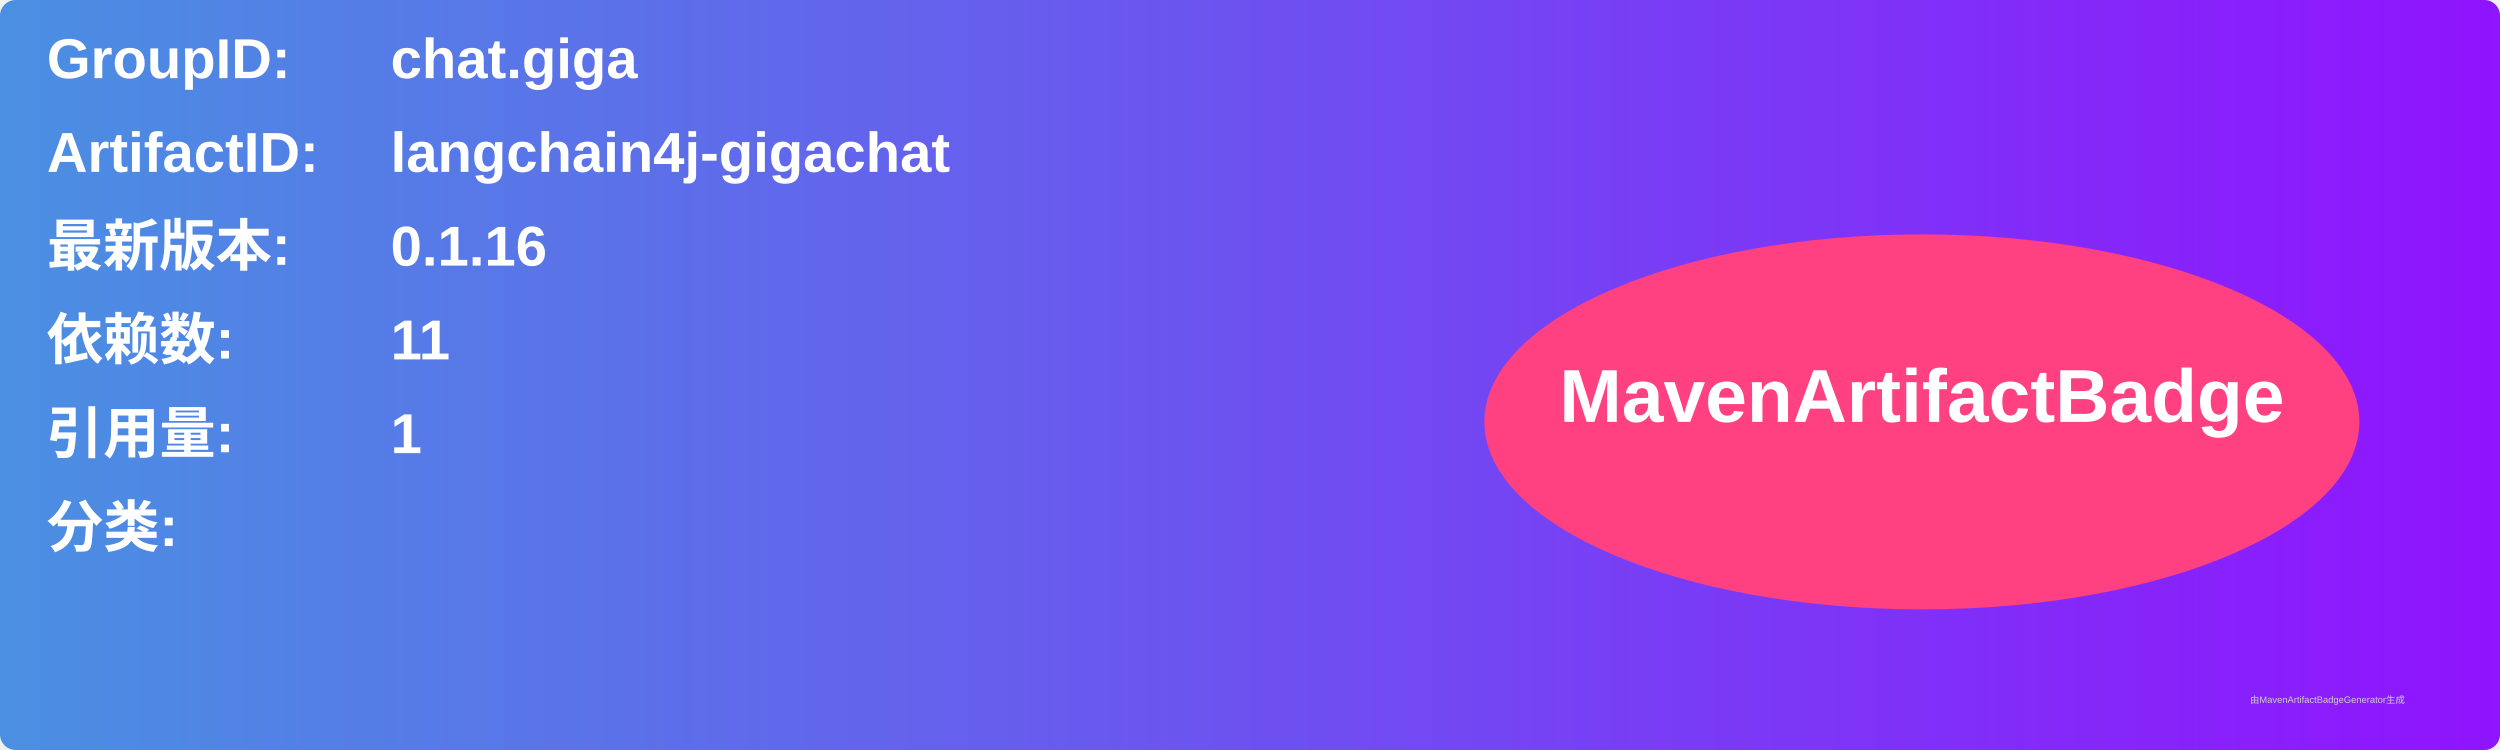
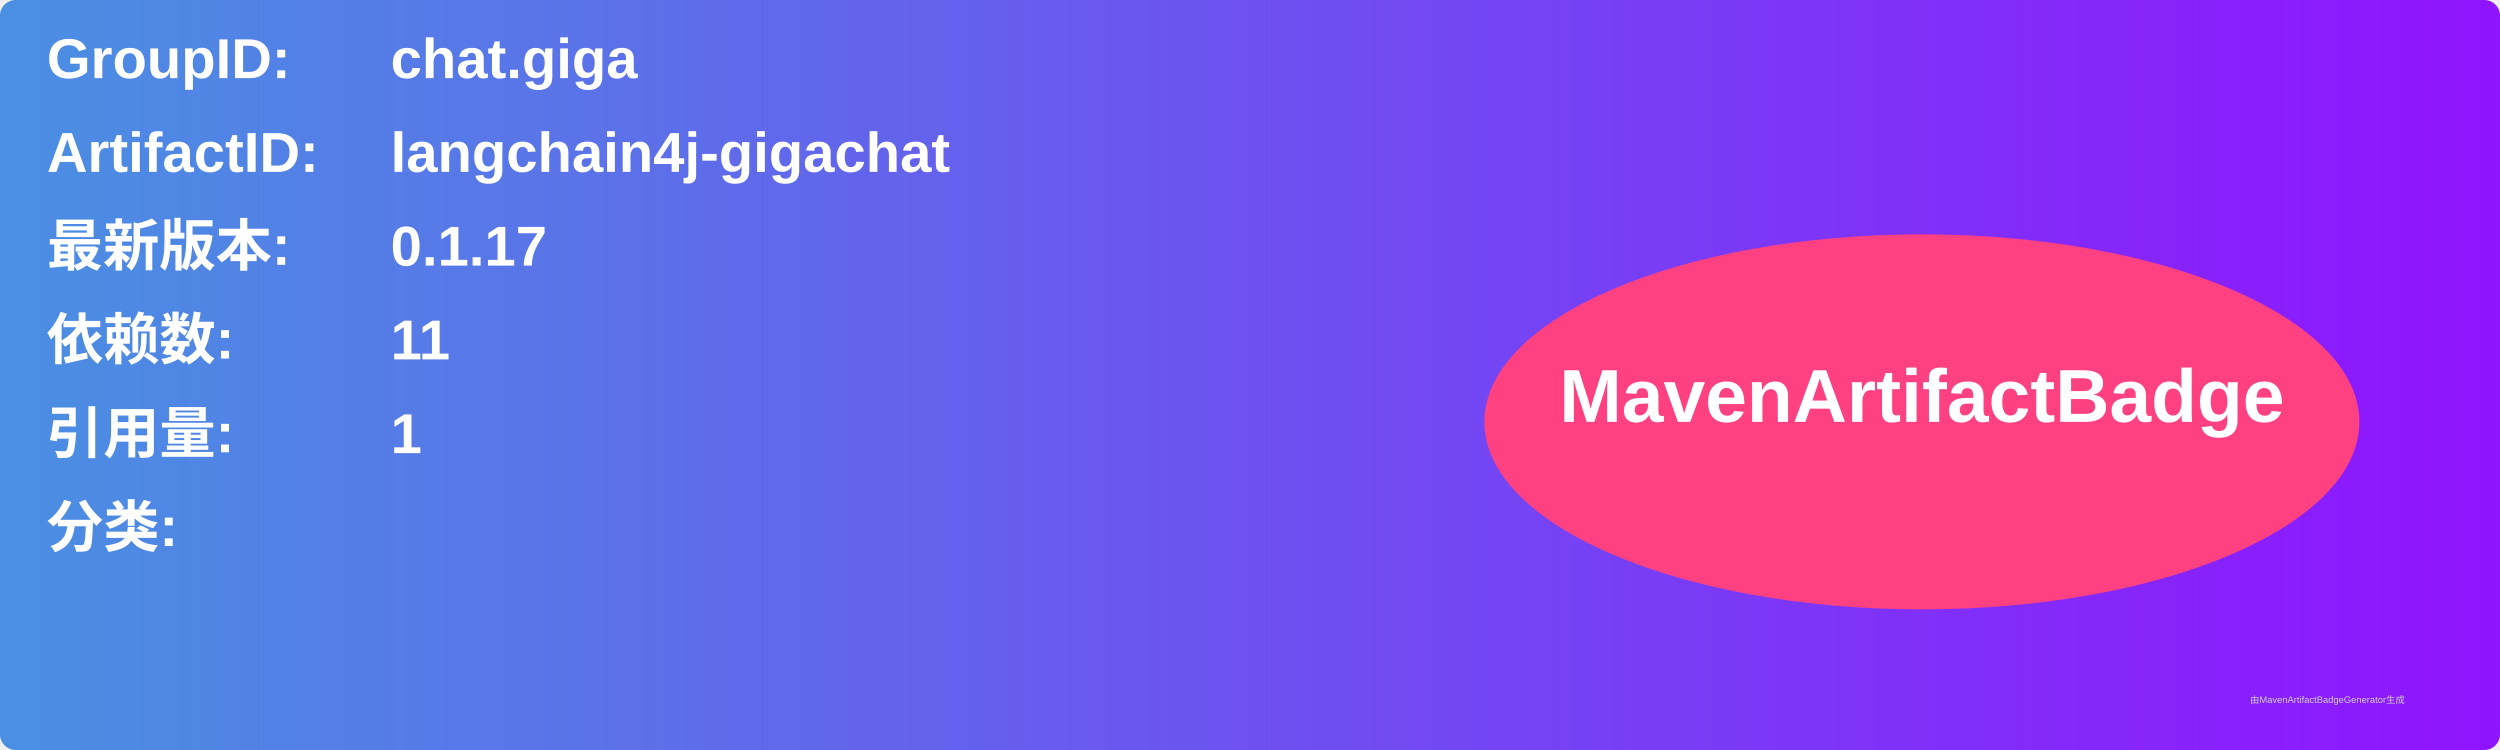
<svg xmlns="http://www.w3.org/2000/svg" width="800" height="240" viewBox="0 0 800 240">
  <linearGradient id="grad" x1="0%" y1="0%" x2="100%" y2="0%">
    <stop offset="0%" stop-color="#4a90e2" />
    <stop offset="100%" stop-color="#9013fe" />
  </linearGradient>
  <rect width="100%" height="100%" rx="5" ry="5" fill="url(#grad)" />
  <g transform="translate(15, 15)">
    <text x="0" y="10" font-family="Arial" font-size="18" fill="white" font-weight="bold" width="260">GroupID:</text>
    <text x="110" y="10" font-family="Arial" font-size="18" fill="white" font-weight="bold" width="460">chat.giga</text>
    <text x="0" y="40" font-family="Arial" font-size="18" fill="white" font-weight="bold" width="260">ArtifactID:</text>
    <text x="110" y="40" font-family="Arial" font-size="18" fill="white" font-weight="bold" width="460">langchain4j-gigachat</text>
    <text x="0" y="70" font-family="Arial" font-size="18" fill="white" font-weight="bold">最新版本:</text>
    <text x="110" y="70" font-family="Arial" font-size="18" fill="white" font-weight="bold">
-       <tspan font-weight="bold">0.1.16</tspan>
+       <tspan font-weight="bold">0.1.17</tspan>
    </text>
    <text x="0" y="100" font-family="Arial" font-size="18" fill="white" font-weight="bold">依赖数: </text>
    <text x="110" y="100" font-family="Arial" font-size="18" fill="white">
      <tspan font-weight="bold">11</tspan>
    </text>
    <text x="0" y="130" font-family="Arial" font-size="18" fill="white" font-weight="bold">引用量: </text>
    <text x="110" y="130" font-family="Arial" font-size="18" fill="white">
      <tspan font-weight="bold">1</tspan>
    </text>
    <text x="0" y="160" font-family="Arial" font-size="18" fill="white" font-weight="bold">分类:</text>
    <text x="10" y="190" font-family="Arial" font-size="10" fill="white">
      <tspan font-weight="bold" />
    </text>
    <ellipse cx="600" cy="120" rx="140" ry="60" fill="#ff4081" />
    <text x="600" y="120" text-anchor="middle" font-family="Arial" font-size="24" fill="white" font-weight="bold">MavenArtifactBadge</text>
  </g>
  <text x="720" y="225" font-family="Arial" font-size="3" fill="#d0d0d0">由MavenArtifactBadgeGenerator生成</text>
</svg>
